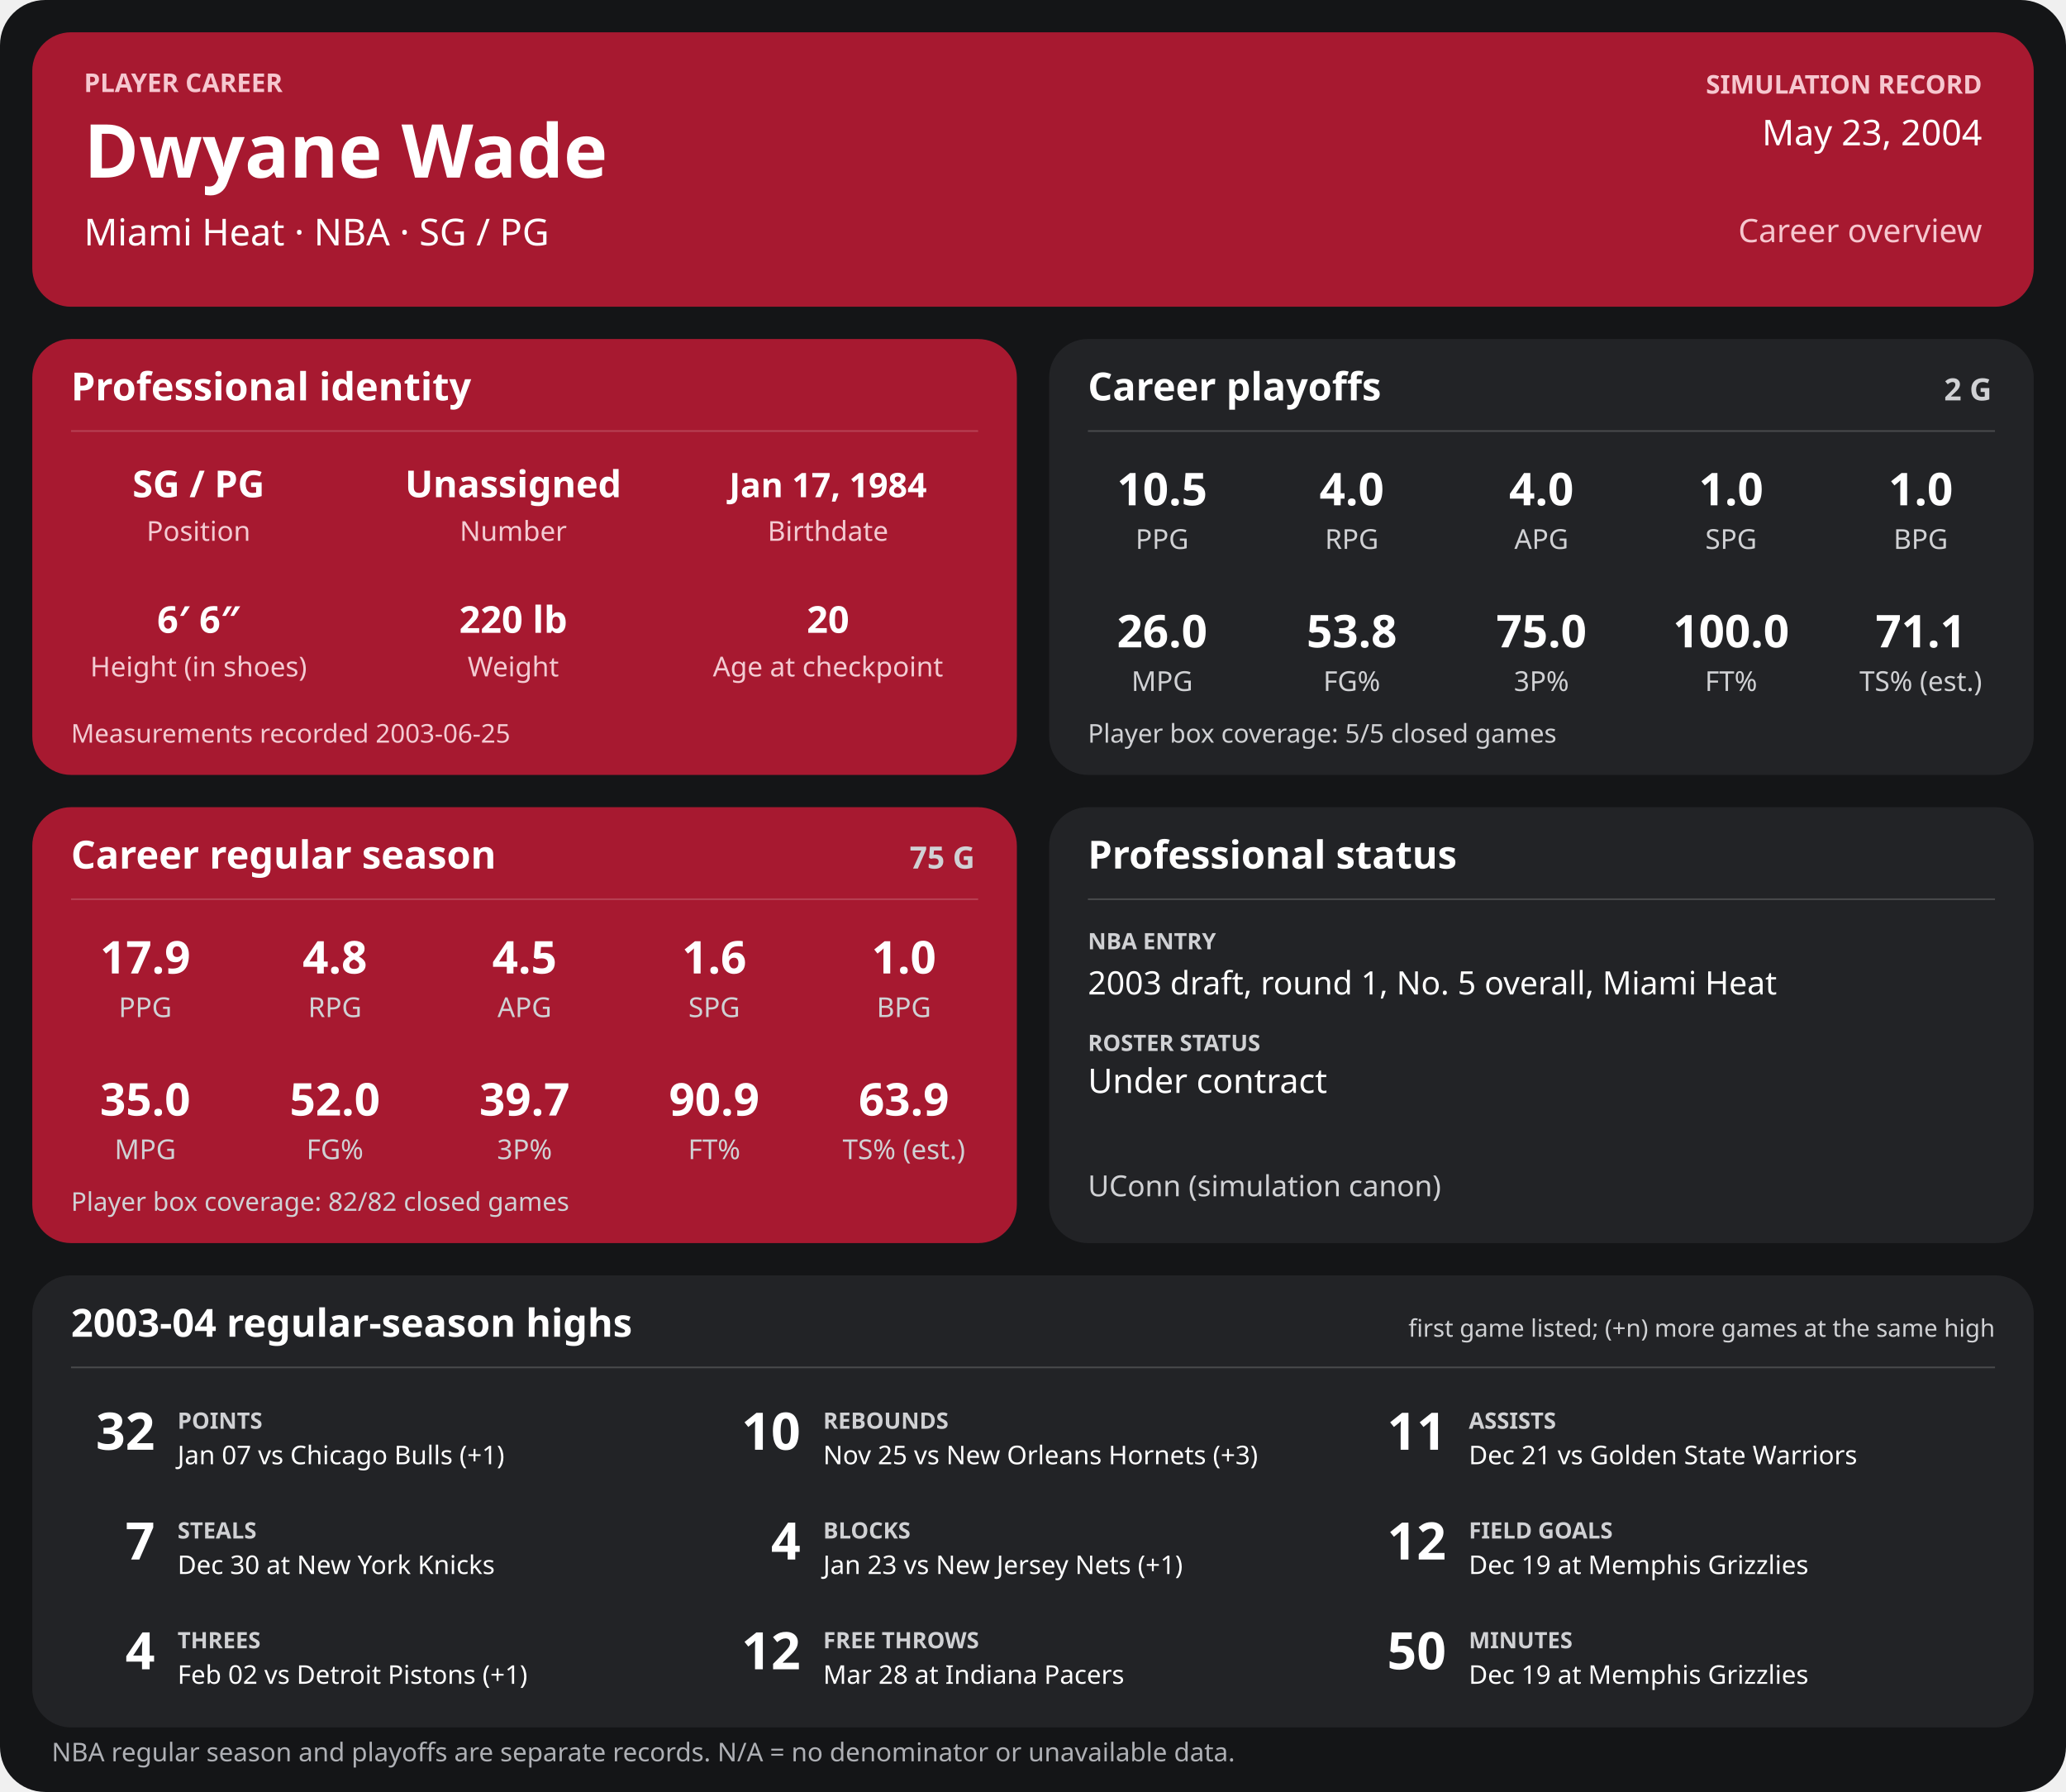
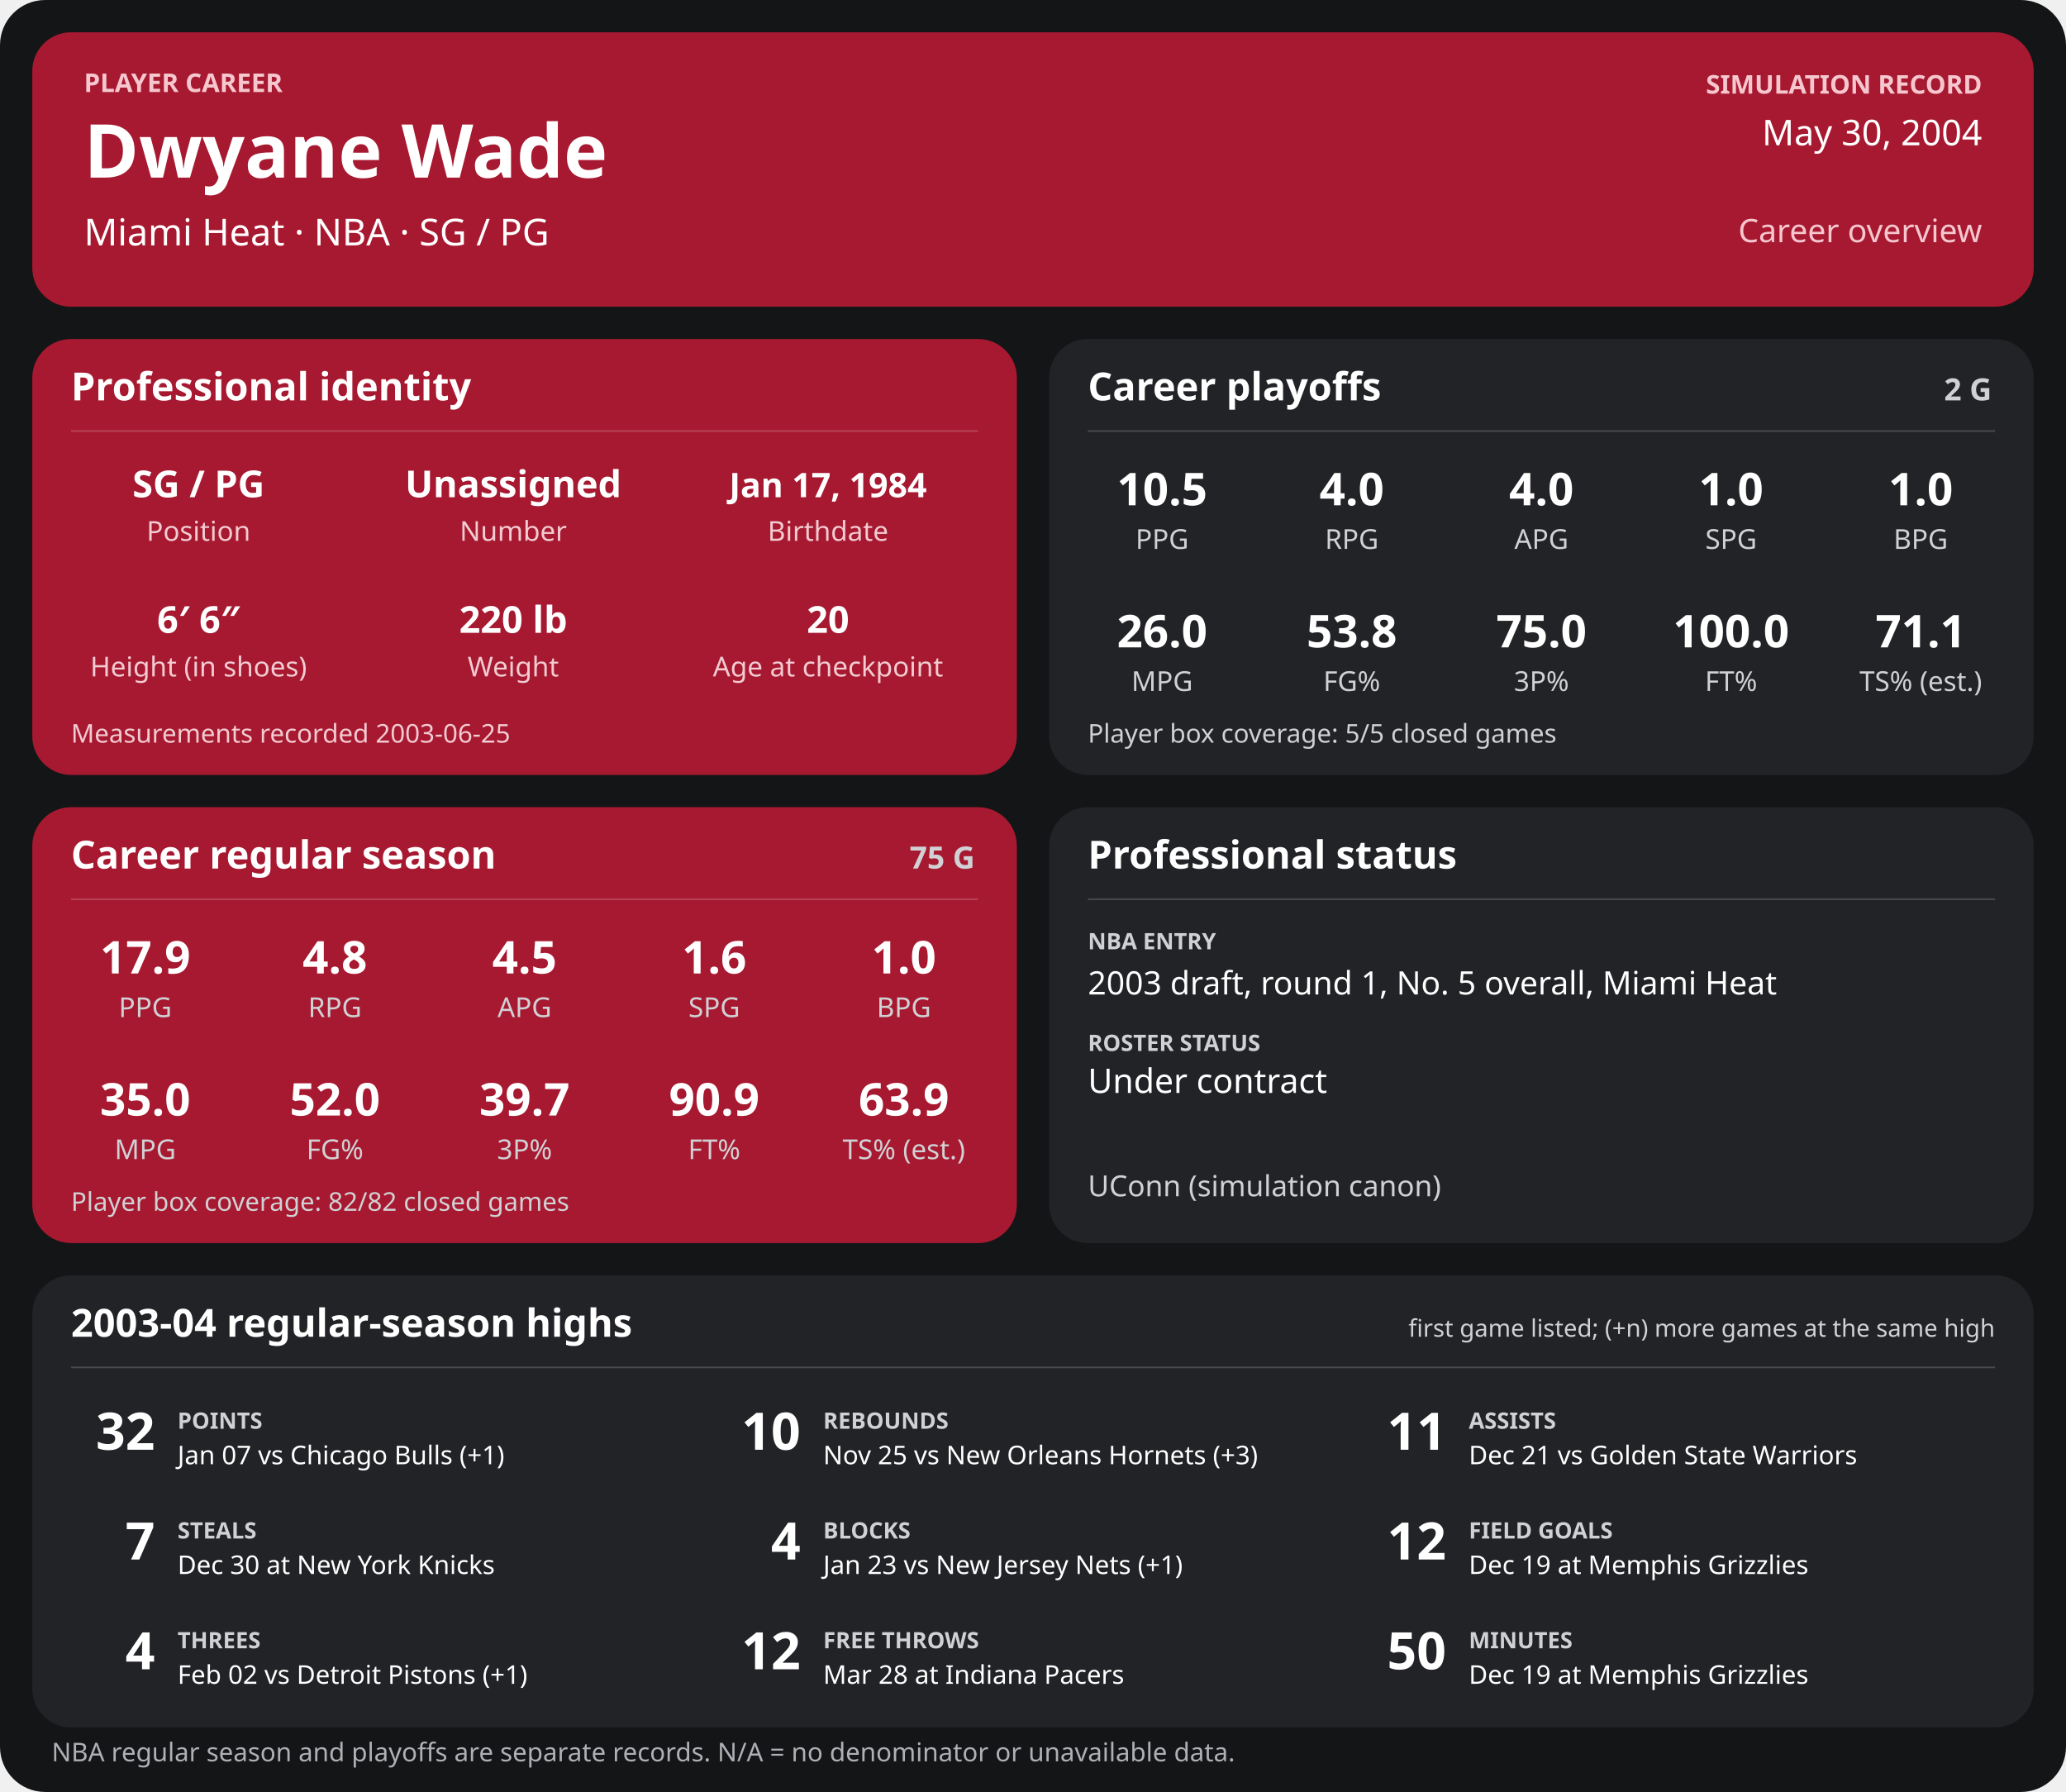
<svg xmlns="http://www.w3.org/2000/svg" width="1280" height="1110" viewBox="0 0 1280 1110" role="img" aria-labelledby="title desc">
  <rect width="1280" height="1110" rx="28" fill="#141517" />
  <g>
    <rect x="20" y="20" width="1240" height="170" rx="24" fill="#a71930" />
    <text x="52" y="57" font-family="sans-serif" fill="#f6c7cf" font-size="16" font-weight="700" text-anchor="start">PLAYER CAREER</text>
    <text x="52" y="110" font-family="sans-serif" fill="#ffffff" font-size="46" font-weight="700" text-anchor="start">Dwyane Wade</text>
    <text x="52" y="152" font-family="sans-serif" fill="#ffffff" font-size="23" font-weight="400" text-anchor="start">Miami Heat  ·  NBA  ·  SG / PG</text>
    <text x="1228" y="58" font-family="sans-serif" fill="#f6c7cf" font-size="16" font-weight="700" text-anchor="end">SIMULATION RECORD</text>
-     <text x="1228" y="90" font-family="sans-serif" fill="#ffffff" font-size="22" font-weight="500" text-anchor="end">May 23, 2004</text>
+     <text x="1228" y="90" font-family="sans-serif" fill="#ffffff" font-size="22" font-weight="500" text-anchor="end">May 30, 2004</text>
    <text x="1228" y="150" font-family="sans-serif" fill="#f6c7cf" font-size="20" font-weight="500" text-anchor="end">Career overview</text>
    <rect x="20" y="210" width="610" height="270" rx="24" fill="#a71930" />
    <text x="44" y="248" font-family="sans-serif" fill="#ffffff" font-size="24" font-weight="700" text-anchor="start">Professional identity</text>
    <line x1="44" y1="267" x2="606" y2="267" stroke="#ffffff" stroke-opacity="0.18" />
    <text x="123" y="308" font-family="sans-serif" fill="#ffffff" font-size="23" font-weight="600" text-anchor="middle">SG / PG</text>
    <text x="123" y="335" font-family="sans-serif" fill="#f3cbd2" font-size="17" font-weight="400" text-anchor="middle">Position</text>
    <text x="318" y="308" font-family="sans-serif" fill="#ffffff" font-size="23" font-weight="600" text-anchor="middle">Unassigned</text>
    <text x="318" y="335" font-family="sans-serif" fill="#f3cbd2" font-size="17" font-weight="400" text-anchor="middle">Number</text>
    <text x="513" y="308" font-family="sans-serif" fill="#ffffff" font-size="21" font-weight="600" text-anchor="middle">Jan 17, 1984</text>
    <text x="513" y="335" font-family="sans-serif" fill="#f3cbd2" font-size="17" font-weight="400" text-anchor="middle">Birthdate</text>
    <text x="123" y="392" font-family="sans-serif" fill="#ffffff" font-size="23" font-weight="600" text-anchor="middle">6′ 6″</text>
    <text x="123" y="419" font-family="sans-serif" fill="#f3cbd2" font-size="17" font-weight="400" text-anchor="middle">Height (in shoes)</text>
    <text x="318" y="392" font-family="sans-serif" fill="#ffffff" font-size="23" font-weight="600" text-anchor="middle">220 lb</text>
    <text x="318" y="419" font-family="sans-serif" fill="#f3cbd2" font-size="17" font-weight="400" text-anchor="middle">Weight</text>
    <text x="513" y="392" font-family="sans-serif" fill="#ffffff" font-size="23" font-weight="600" text-anchor="middle">20</text>
    <text x="513" y="419" font-family="sans-serif" fill="#f3cbd2" font-size="17" font-weight="400" text-anchor="middle">Age at checkpoint</text>
    <text x="44" y="460" font-family="sans-serif" fill="#f3cbd2" font-size="16" font-weight="400" text-anchor="start">Measurements recorded 2003-06-25</text>
    <rect x="650" y="210" width="610" height="270" rx="24" fill="#222326" />
    <text x="674" y="248" font-family="sans-serif" fill="#ffffff" font-size="24" font-weight="700" text-anchor="start">Career playoffs</text>
    <text x="1234" y="248" font-family="sans-serif" fill="#d0d1d4" font-size="19" font-weight="700" text-anchor="end">2 G</text>
    <line x1="674" y1="267" x2="1236" y2="267" stroke="#ffffff" stroke-opacity="0.18" />
    <text x="720.0" y="313" font-family="sans-serif" fill="#ffffff" font-size="28" font-weight="600" text-anchor="middle">10.5</text>
    <text x="720.0" y="340" font-family="sans-serif" fill="#d0d1d4" font-size="17" font-weight="400" text-anchor="middle">PPG</text>
    <text x="837.5" y="313" font-family="sans-serif" fill="#ffffff" font-size="28" font-weight="600" text-anchor="middle">4.0</text>
    <text x="837.5" y="340" font-family="sans-serif" fill="#d0d1d4" font-size="17" font-weight="400" text-anchor="middle">RPG</text>
    <text x="955.0" y="313" font-family="sans-serif" fill="#ffffff" font-size="28" font-weight="600" text-anchor="middle">4.0</text>
    <text x="955.0" y="340" font-family="sans-serif" fill="#d0d1d4" font-size="17" font-weight="400" text-anchor="middle">APG</text>
    <text x="1072.5" y="313" font-family="sans-serif" fill="#ffffff" font-size="28" font-weight="600" text-anchor="middle">1.0</text>
    <text x="1072.5" y="340" font-family="sans-serif" fill="#d0d1d4" font-size="17" font-weight="400" text-anchor="middle">SPG</text>
    <text x="1190.0" y="313" font-family="sans-serif" fill="#ffffff" font-size="28" font-weight="600" text-anchor="middle">1.0</text>
    <text x="1190.0" y="340" font-family="sans-serif" fill="#d0d1d4" font-size="17" font-weight="400" text-anchor="middle">BPG</text>
    <text x="720.0" y="401" font-family="sans-serif" fill="#ffffff" font-size="28" font-weight="600" text-anchor="middle">26.0</text>
    <text x="720.0" y="428" font-family="sans-serif" fill="#d0d1d4" font-size="17" font-weight="400" text-anchor="middle">MPG</text>
    <text x="837.5" y="401" font-family="sans-serif" fill="#ffffff" font-size="28" font-weight="600" text-anchor="middle">53.8</text>
    <text x="837.5" y="428" font-family="sans-serif" fill="#d0d1d4" font-size="17" font-weight="400" text-anchor="middle">FG%</text>
    <text x="955.0" y="401" font-family="sans-serif" fill="#ffffff" font-size="28" font-weight="600" text-anchor="middle">75.0</text>
    <text x="955.0" y="428" font-family="sans-serif" fill="#d0d1d4" font-size="17" font-weight="400" text-anchor="middle">3P%</text>
    <text x="1072.5" y="401" font-family="sans-serif" fill="#ffffff" font-size="28" font-weight="600" text-anchor="middle">100.0</text>
    <text x="1072.5" y="428" font-family="sans-serif" fill="#d0d1d4" font-size="17" font-weight="400" text-anchor="middle">FT%</text>
    <text x="1190.0" y="401" font-family="sans-serif" fill="#ffffff" font-size="28" font-weight="600" text-anchor="middle">71.1</text>
    <text x="1190.0" y="428" font-family="sans-serif" fill="#d0d1d4" font-size="17" font-weight="400" text-anchor="middle">TS% (est.)</text>
    <text x="674" y="460" font-family="sans-serif" fill="#d0d1d4" font-size="16" font-weight="400" text-anchor="start">Player box coverage: 5/5 closed games</text>
    <rect x="20" y="500" width="610" height="270" rx="24" fill="#a71930" />
    <text x="44" y="538" font-family="sans-serif" fill="#ffffff" font-size="24" font-weight="700" text-anchor="start">Career regular season</text>
    <text x="604" y="538" font-family="sans-serif" fill="#d0d1d4" font-size="19" font-weight="700" text-anchor="end">75 G</text>
    <line x1="44" y1="557" x2="606" y2="557" stroke="#ffffff" stroke-opacity="0.18" />
    <text x="90.0" y="603" font-family="sans-serif" fill="#ffffff" font-size="28" font-weight="600" text-anchor="middle">17.9</text>
    <text x="90.0" y="630" font-family="sans-serif" fill="#d0d1d4" font-size="17" font-weight="400" text-anchor="middle">PPG</text>
    <text x="207.5" y="603" font-family="sans-serif" fill="#ffffff" font-size="28" font-weight="600" text-anchor="middle">4.8</text>
    <text x="207.5" y="630" font-family="sans-serif" fill="#d0d1d4" font-size="17" font-weight="400" text-anchor="middle">RPG</text>
    <text x="325.0" y="603" font-family="sans-serif" fill="#ffffff" font-size="28" font-weight="600" text-anchor="middle">4.5</text>
    <text x="325.0" y="630" font-family="sans-serif" fill="#d0d1d4" font-size="17" font-weight="400" text-anchor="middle">APG</text>
    <text x="442.5" y="603" font-family="sans-serif" fill="#ffffff" font-size="28" font-weight="600" text-anchor="middle">1.6</text>
    <text x="442.5" y="630" font-family="sans-serif" fill="#d0d1d4" font-size="17" font-weight="400" text-anchor="middle">SPG</text>
    <text x="560.0" y="603" font-family="sans-serif" fill="#ffffff" font-size="28" font-weight="600" text-anchor="middle">1.0</text>
    <text x="560.0" y="630" font-family="sans-serif" fill="#d0d1d4" font-size="17" font-weight="400" text-anchor="middle">BPG</text>
    <text x="90.0" y="691" font-family="sans-serif" fill="#ffffff" font-size="28" font-weight="600" text-anchor="middle">35.0</text>
    <text x="90.0" y="718" font-family="sans-serif" fill="#d0d1d4" font-size="17" font-weight="400" text-anchor="middle">MPG</text>
    <text x="207.5" y="691" font-family="sans-serif" fill="#ffffff" font-size="28" font-weight="600" text-anchor="middle">52.0</text>
    <text x="207.5" y="718" font-family="sans-serif" fill="#d0d1d4" font-size="17" font-weight="400" text-anchor="middle">FG%</text>
    <text x="325.0" y="691" font-family="sans-serif" fill="#ffffff" font-size="28" font-weight="600" text-anchor="middle">39.7</text>
    <text x="325.0" y="718" font-family="sans-serif" fill="#d0d1d4" font-size="17" font-weight="400" text-anchor="middle">3P%</text>
    <text x="442.5" y="691" font-family="sans-serif" fill="#ffffff" font-size="28" font-weight="600" text-anchor="middle">90.9</text>
    <text x="442.5" y="718" font-family="sans-serif" fill="#d0d1d4" font-size="17" font-weight="400" text-anchor="middle">FT%</text>
    <text x="560.0" y="691" font-family="sans-serif" fill="#ffffff" font-size="28" font-weight="600" text-anchor="middle">63.9</text>
    <text x="560.0" y="718" font-family="sans-serif" fill="#d0d1d4" font-size="17" font-weight="400" text-anchor="middle">TS% (est.)</text>
    <text x="44" y="750" font-family="sans-serif" fill="#d0d1d4" font-size="16" font-weight="400" text-anchor="start">Player box coverage: 82/82 closed games</text>
    <rect x="650" y="500" width="610" height="270" rx="24" fill="#222326" />
    <text x="674" y="538" font-family="sans-serif" fill="#ffffff" font-size="24" font-weight="700" text-anchor="start">Professional status</text>
    <line x1="674" y1="557" x2="1236" y2="557" stroke="#ffffff" stroke-opacity="0.18" />
    <text x="674" y="588" font-family="sans-serif" fill="#d0d1d4" font-size="14" font-weight="700" text-anchor="start">NBA ENTRY</text>
    <text x="674" y="616" font-family="sans-serif" fill="#ffffff" font-size="20" font-weight="500" text-anchor="start">2003 draft, round 1, No. 5 overall, Miami Heat</text>
    <text x="674" y="651" font-family="sans-serif" fill="#d0d1d4" font-size="14" font-weight="700" text-anchor="start">ROSTER STATUS</text>
    <text x="674" y="677" font-family="sans-serif" fill="#ffffff" font-size="21" font-weight="500" text-anchor="start">Under contract</text>
    <text x="674" y="741" font-family="sans-serif" fill="#d0d1d4" font-size="18" font-weight="400" text-anchor="start">UConn (simulation canon)</text>
    <rect x="20" y="790" width="1240" height="280" rx="24" fill="#222326" />
    <text x="44" y="828" font-family="sans-serif" fill="#ffffff" font-size="24" font-weight="700" text-anchor="start">2003-04 regular-season highs</text>
    <text x="1236" y="828" font-family="sans-serif" fill="#d0d1d4" font-size="15" font-weight="400" text-anchor="end">first game listed; (+n) more games at the same high</text>
    <line x1="44" y1="847" x2="1236" y2="847" stroke="#ffffff" stroke-opacity="0.18" />
    <text x="96" y="898" font-family="sans-serif" fill="#ffffff" font-size="32" font-weight="700" text-anchor="end">32</text>
    <text x="110" y="885" font-family="sans-serif" fill="#d0d1d4" font-size="14" font-weight="700" text-anchor="start">POINTS</text>
    <text x="110" y="907" font-family="sans-serif" fill="#ffffff" font-size="16" font-weight="400" text-anchor="start">Jan 07 vs Chicago Bulls (+1)</text>
    <text x="496" y="898" font-family="sans-serif" fill="#ffffff" font-size="32" font-weight="700" text-anchor="end">10</text>
    <text x="510" y="885" font-family="sans-serif" fill="#d0d1d4" font-size="14" font-weight="700" text-anchor="start">REBOUNDS</text>
    <text x="510" y="907" font-family="sans-serif" fill="#ffffff" font-size="16" font-weight="400" text-anchor="start">Nov 25 vs New Orleans Hornets (+3)</text>
    <text x="896" y="898" font-family="sans-serif" fill="#ffffff" font-size="32" font-weight="700" text-anchor="end">11</text>
    <text x="910" y="885" font-family="sans-serif" fill="#d0d1d4" font-size="14" font-weight="700" text-anchor="start">ASSISTS</text>
    <text x="910" y="907" font-family="sans-serif" fill="#ffffff" font-size="16" font-weight="400" text-anchor="start">Dec 21 vs Golden State Warriors</text>
    <text x="96" y="966" font-family="sans-serif" fill="#ffffff" font-size="32" font-weight="700" text-anchor="end">7</text>
    <text x="110" y="953" font-family="sans-serif" fill="#d0d1d4" font-size="14" font-weight="700" text-anchor="start">STEALS</text>
    <text x="110" y="975" font-family="sans-serif" fill="#ffffff" font-size="16" font-weight="400" text-anchor="start">Dec 30 at New York Knicks</text>
    <text x="496" y="966" font-family="sans-serif" fill="#ffffff" font-size="32" font-weight="700" text-anchor="end">4</text>
    <text x="510" y="953" font-family="sans-serif" fill="#d0d1d4" font-size="14" font-weight="700" text-anchor="start">BLOCKS</text>
    <text x="510" y="975" font-family="sans-serif" fill="#ffffff" font-size="16" font-weight="400" text-anchor="start">Jan 23 vs New Jersey Nets (+1)</text>
    <text x="896" y="966" font-family="sans-serif" fill="#ffffff" font-size="32" font-weight="700" text-anchor="end">12</text>
    <text x="910" y="953" font-family="sans-serif" fill="#d0d1d4" font-size="14" font-weight="700" text-anchor="start">FIELD GOALS</text>
    <text x="910" y="975" font-family="sans-serif" fill="#ffffff" font-size="16" font-weight="400" text-anchor="start">Dec 19 at Memphis Grizzlies</text>
    <text x="96" y="1034" font-family="sans-serif" fill="#ffffff" font-size="32" font-weight="700" text-anchor="end">4</text>
    <text x="110" y="1021" font-family="sans-serif" fill="#d0d1d4" font-size="14" font-weight="700" text-anchor="start">THREES</text>
    <text x="110" y="1043" font-family="sans-serif" fill="#ffffff" font-size="16" font-weight="400" text-anchor="start">Feb 02 vs Detroit Pistons (+1)</text>
    <text x="496" y="1034" font-family="sans-serif" fill="#ffffff" font-size="32" font-weight="700" text-anchor="end">12</text>
    <text x="510" y="1021" font-family="sans-serif" fill="#d0d1d4" font-size="14" font-weight="700" text-anchor="start">FREE THROWS</text>
    <text x="510" y="1043" font-family="sans-serif" fill="#ffffff" font-size="16" font-weight="400" text-anchor="start">Mar 28 at Indiana Pacers</text>
    <text x="896" y="1034" font-family="sans-serif" fill="#ffffff" font-size="32" font-weight="700" text-anchor="end">50</text>
    <text x="910" y="1021" font-family="sans-serif" fill="#d0d1d4" font-size="14" font-weight="700" text-anchor="start">MINUTES</text>
    <text x="910" y="1043" font-family="sans-serif" fill="#ffffff" font-size="16" font-weight="400" text-anchor="start">Dec 19 at Memphis Grizzlies</text>
    <text x="32" y="1091" font-family="sans-serif" fill="#aeb0b5" font-size="16" font-weight="400" text-anchor="start">NBA regular season and playoffs are separate records. N/A = no denominator or unavailable data.</text>
  </g>
</svg>
